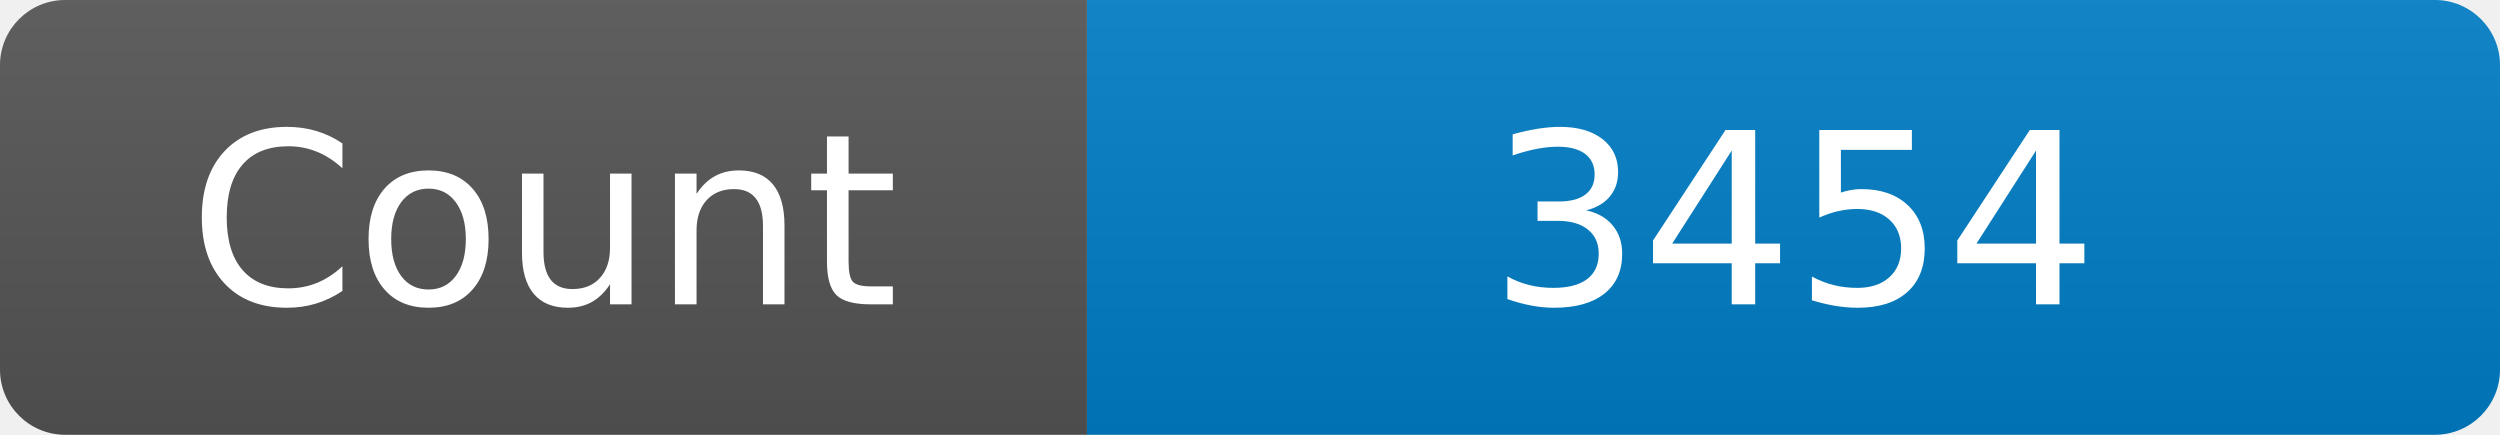
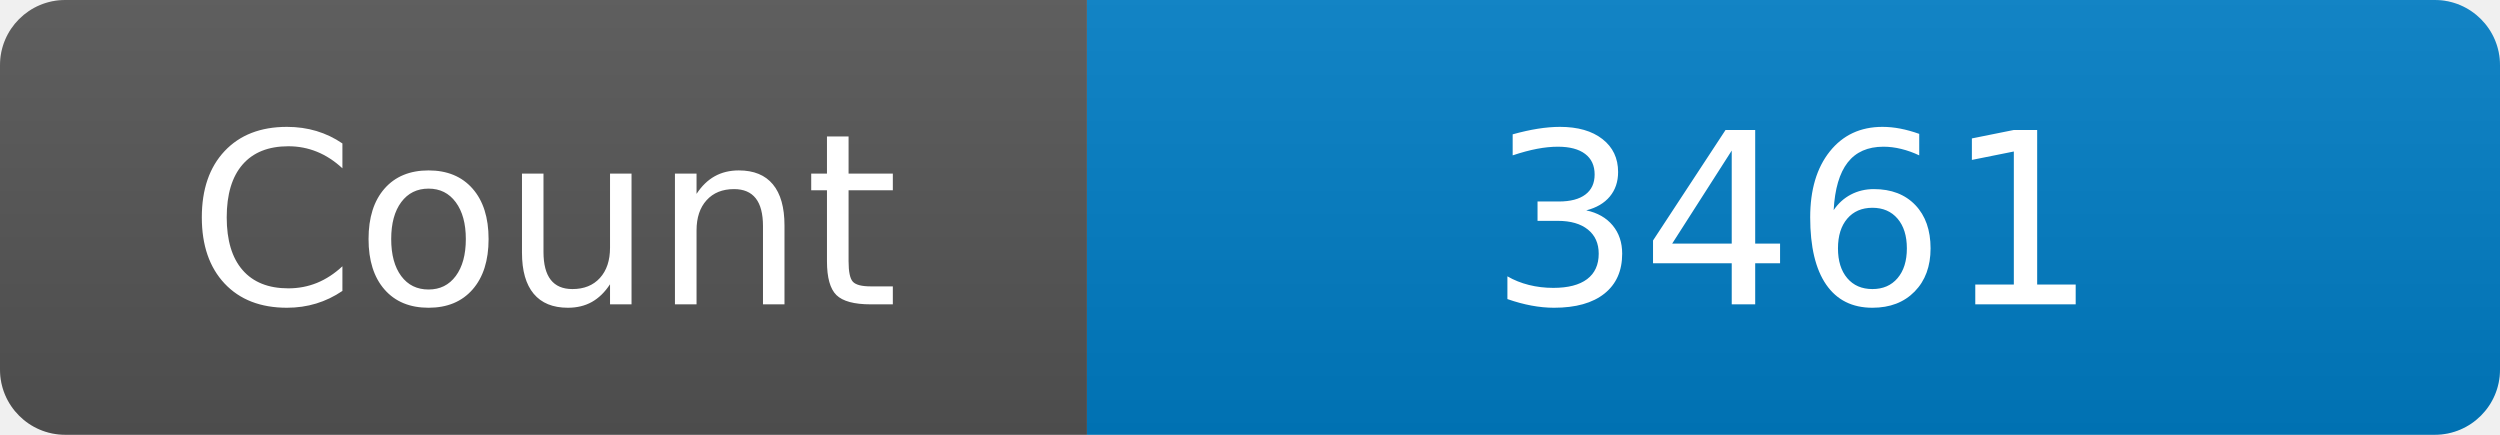
<svg xmlns="http://www.w3.org/2000/svg" width="115" height="20" role="img" aria-label="Maintained?: yes">
  <linearGradient id="s" x2="0" y2="100%">
    <stop offset="0" stop-color="#bbb" stop-opacity=".1" />
    <stop offset="1" stop-opacity=".1" />
  </linearGradient>
  <clipPath id="r">
    <rect width="115" height="20" rx="3" fill="#fff" />
  </clipPath>
  <g clip-path="url(#r)">
    <rect width="50" height="20" fill="#555" />
    <rect x="50" width="160" height="20" fill="#007ec6" />
    <rect width="115" height="20" fill="url(#s)" />
  </g>
  <g fill="#fff" text-anchor="middle" font-family="Verdana,Geneva,DejaVu Sans,sans-serif" font-size="110">
    <text x="250" y="140" transform="scale(.1)" fill="#fff">Count</text>
-     <text x="825" y="140" transform="scale(.1)" fill="#fff">3454</text>
+     <text x="825" y="140" transform="scale(.1)" fill="#fff">3461</text>
  </g>
</svg>
